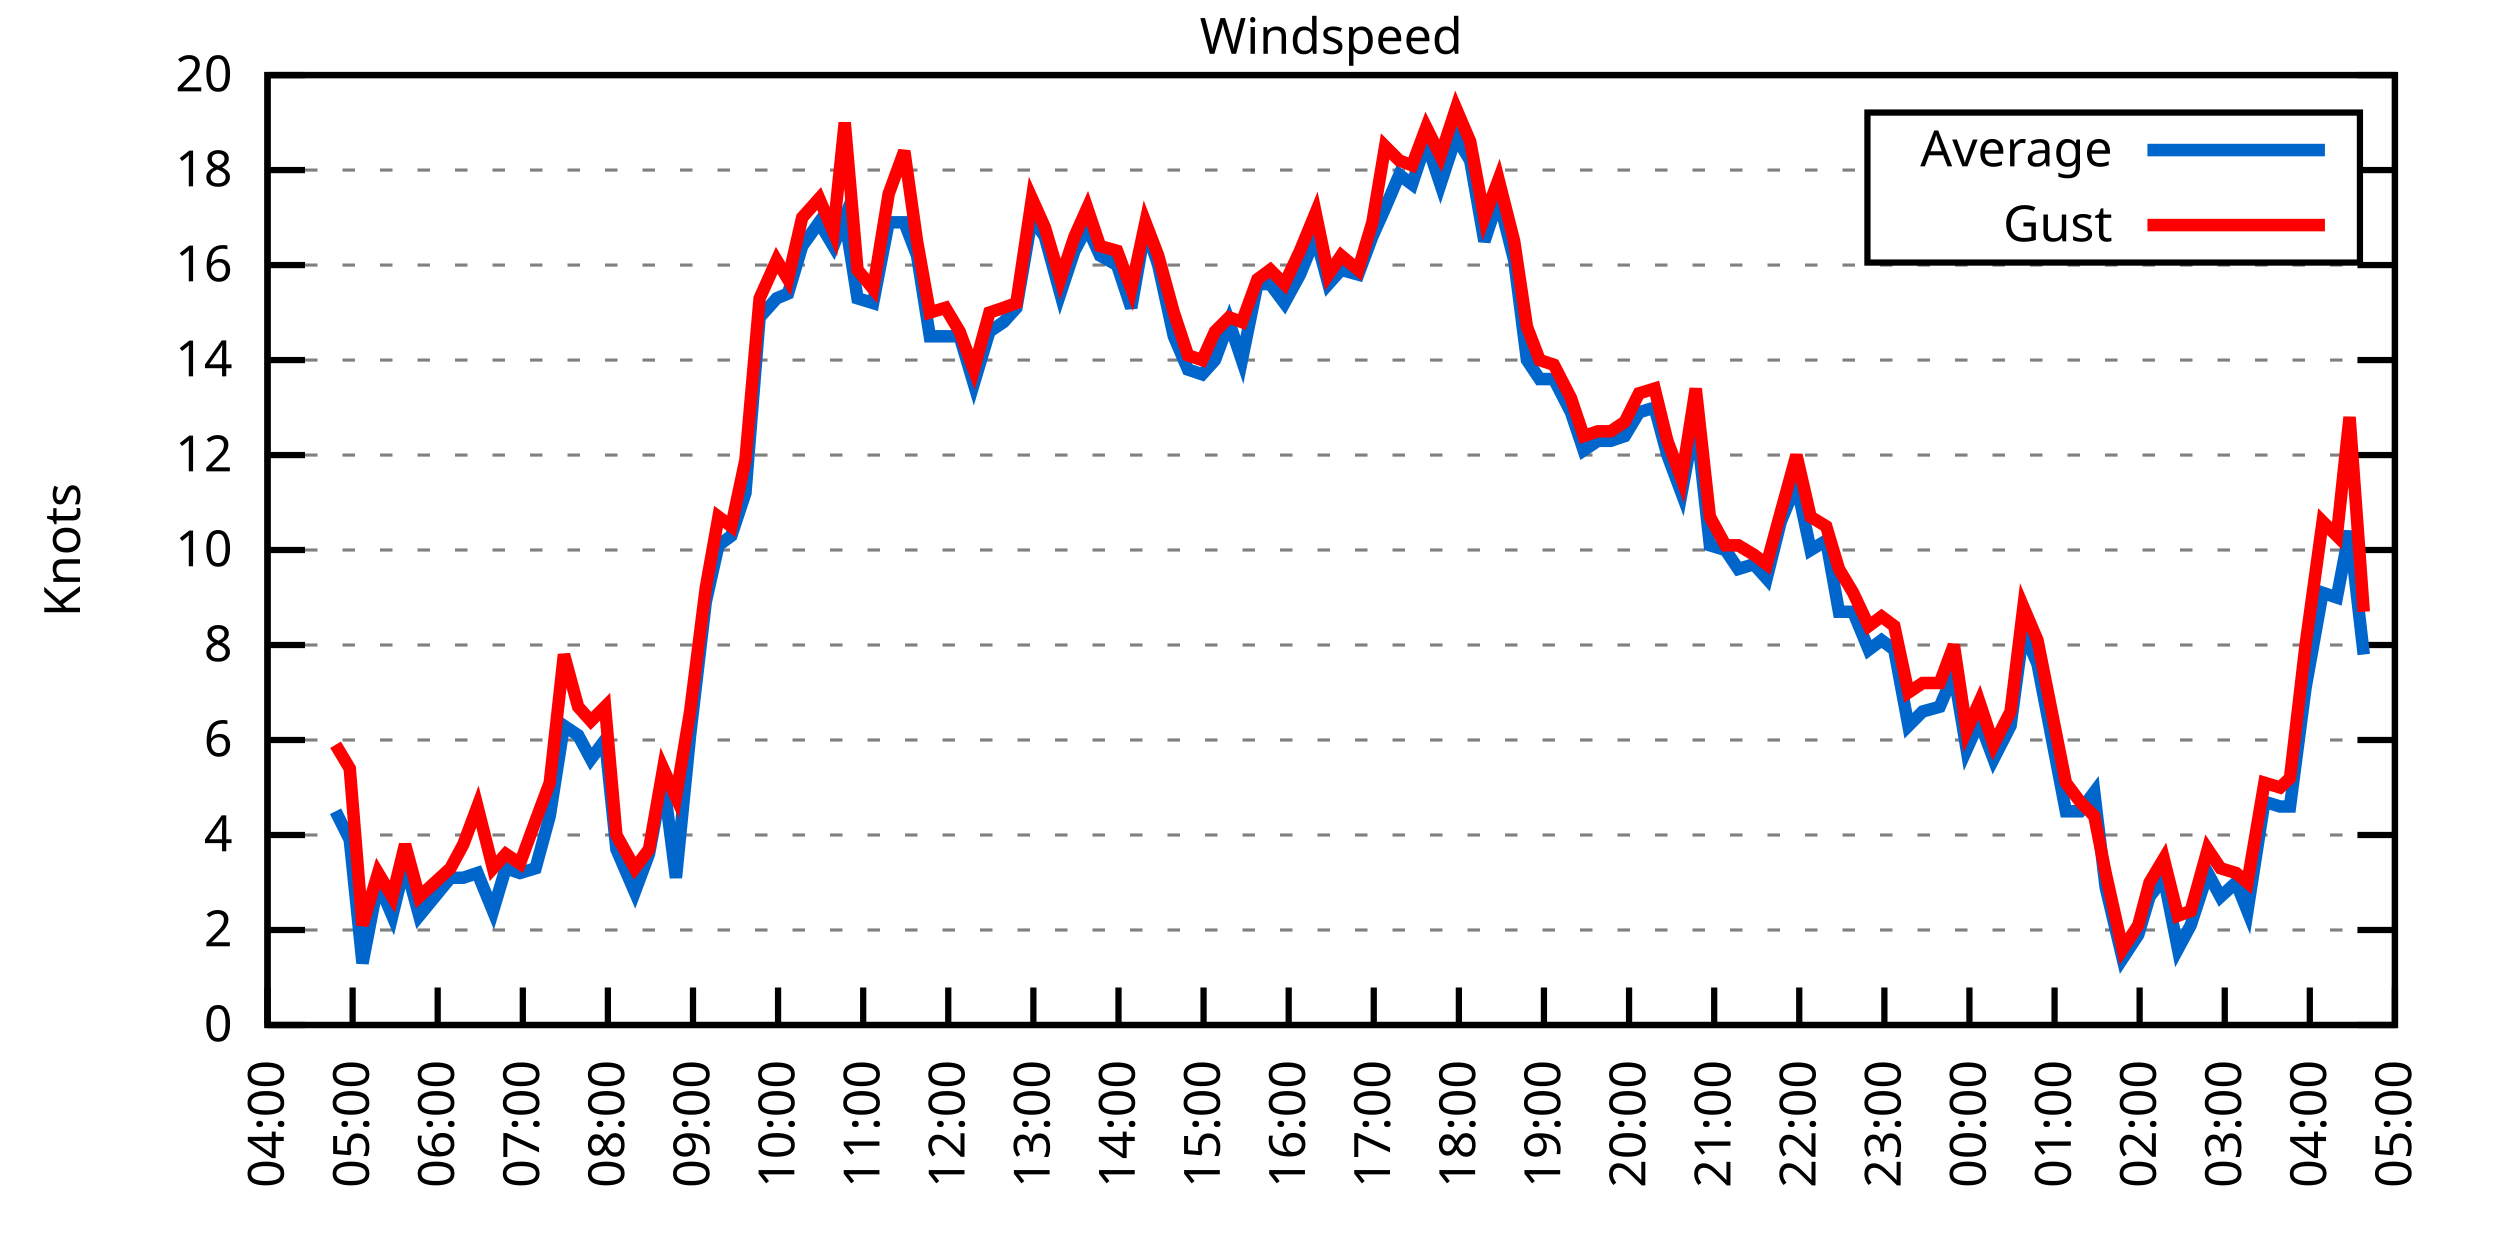
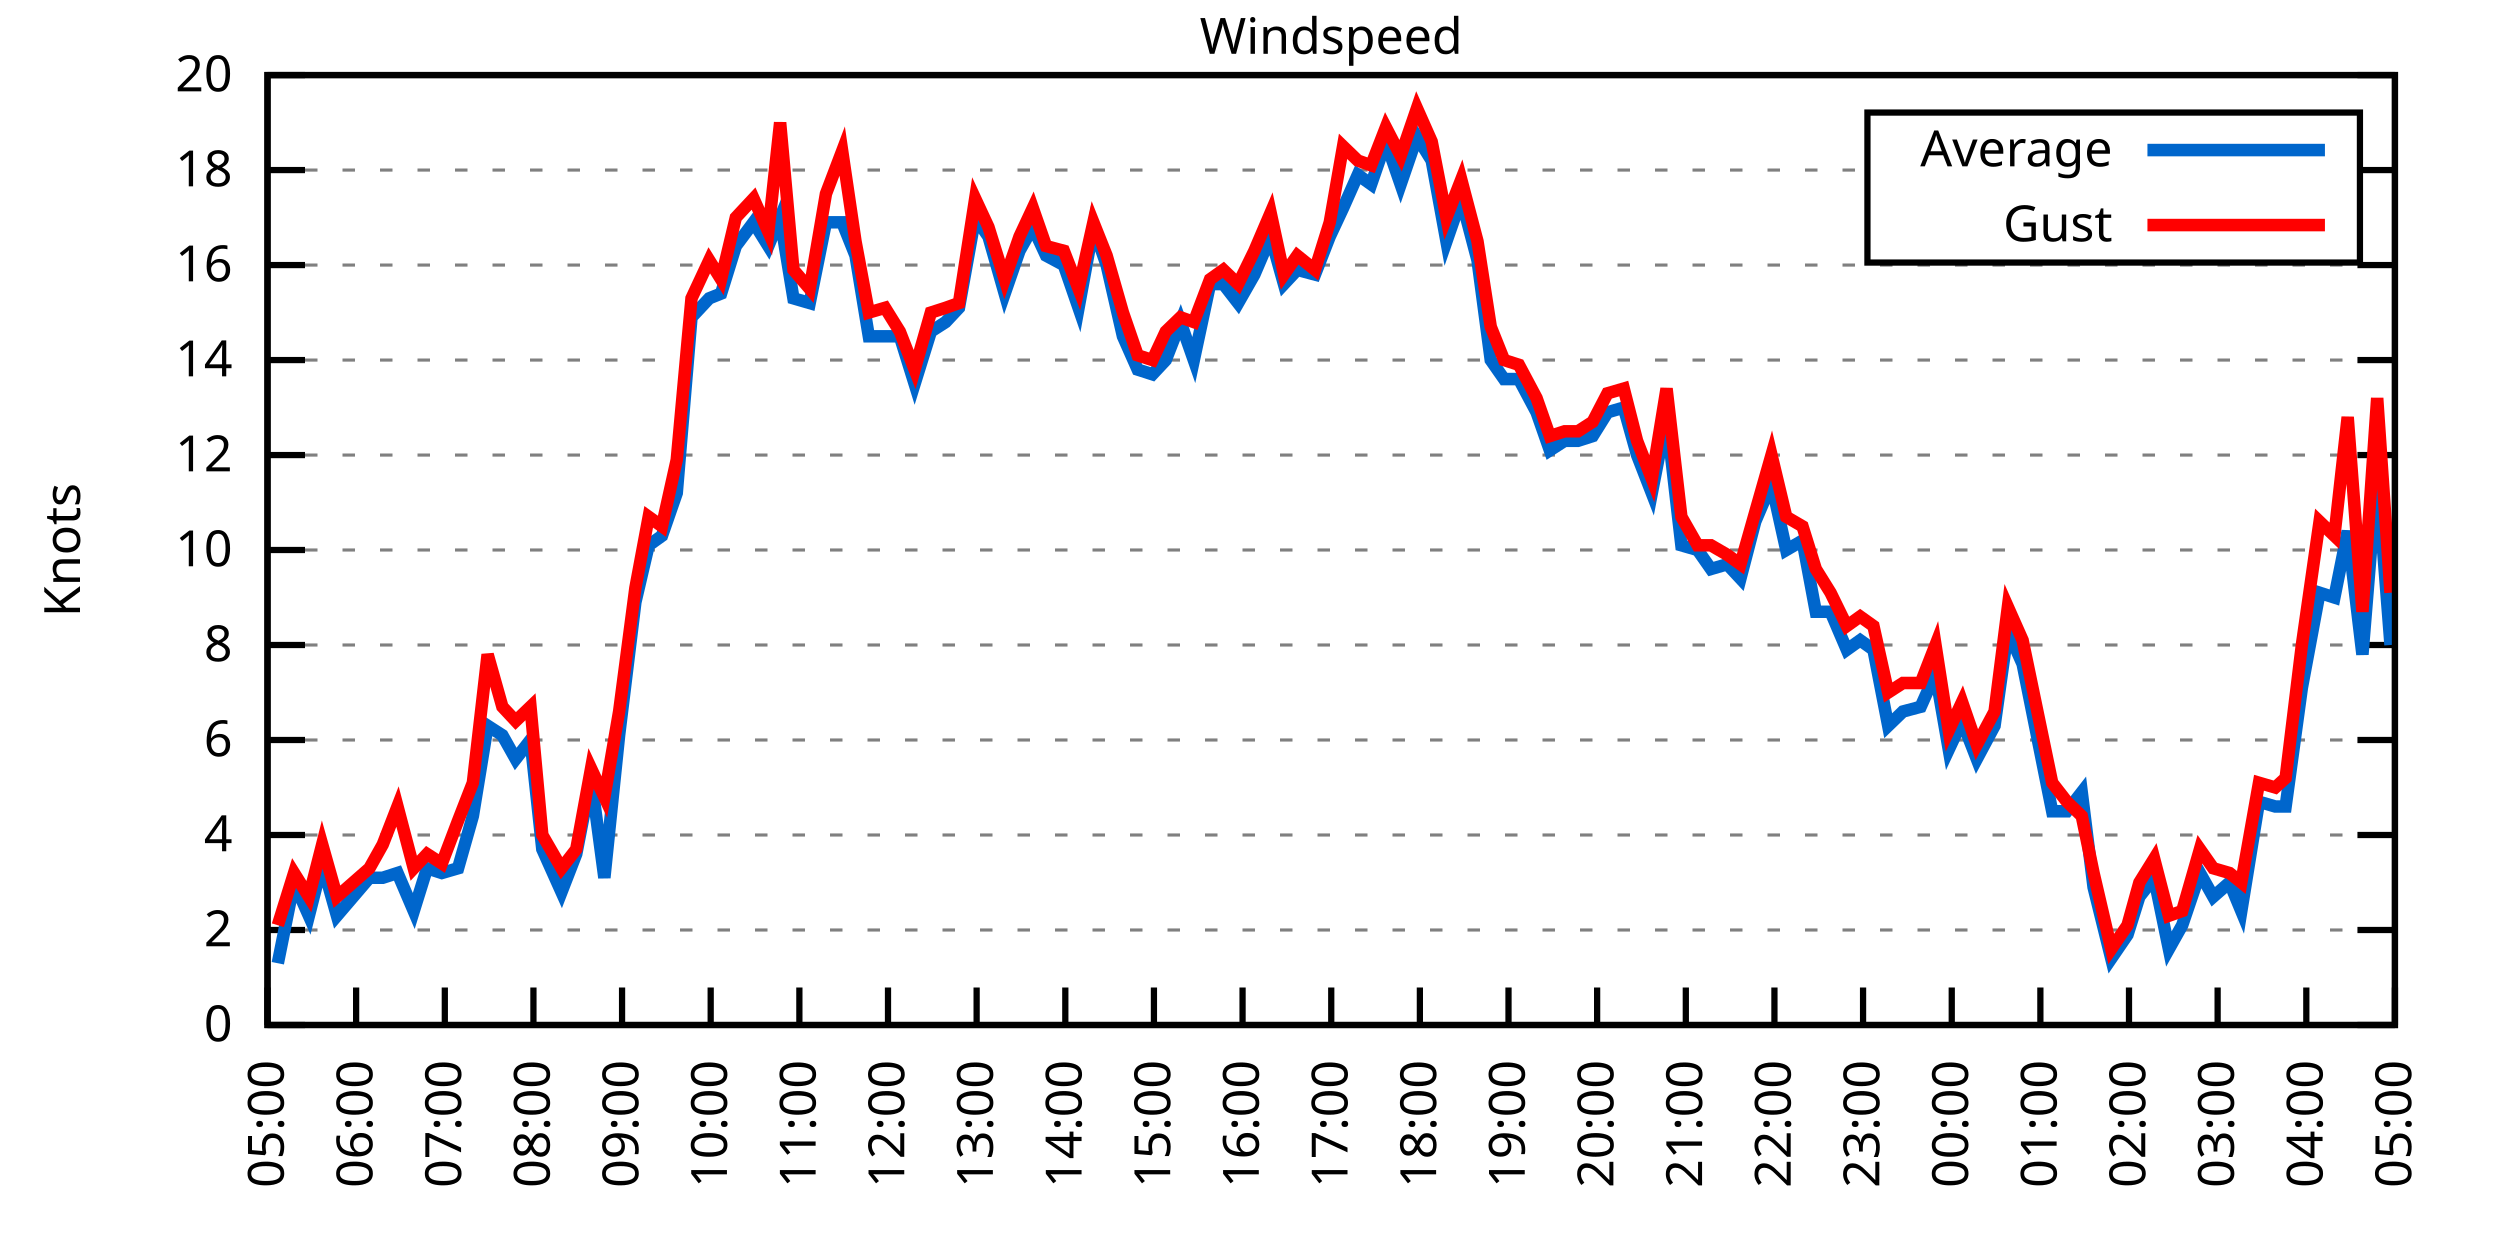
<svg xmlns="http://www.w3.org/2000/svg" xmlns:xlink="http://www.w3.org/1999/xlink" width="400" height="200" viewBox="0 0 400 200">
  <g id="gnuplot_canvas">
    <rect x="0" y="0" width="400" height="200" fill="none" />
    <defs>
      <circle id="gpDot" r="0.5" stroke-width="0.5" stroke="currentColor" />
      <path id="gpPt0" stroke-width="0.333" stroke="currentColor" d="M-1,0 h2 M0,-1 v2" />
      <path id="gpPt1" stroke-width="0.333" stroke="currentColor" d="M-1,-1 L1,1 M1,-1 L-1,1" />
      <path id="gpPt2" stroke-width="0.333" stroke="currentColor" d="M-1,0 L1,0 M0,-1 L0,1 M-1,-1 L1,1 M-1,1 L1,-1" />
      <rect id="gpPt3" stroke-width="0.333" stroke="currentColor" x="-1" y="-1" width="2" height="2" />
      <rect id="gpPt4" stroke-width="0.333" stroke="currentColor" fill="currentColor" x="-1" y="-1" width="2" height="2" />
      <circle id="gpPt5" stroke-width="0.333" stroke="currentColor" cx="0" cy="0" r="1" />
      <use xlink:href="#gpPt5" id="gpPt6" fill="currentColor" stroke="none" />
      <path id="gpPt7" stroke-width="0.333" stroke="currentColor" d="M0,-1.33 L-1.33,0.67 L1.33,0.67 z" />
      <use xlink:href="#gpPt7" id="gpPt8" fill="currentColor" stroke="none" />
      <use xlink:href="#gpPt7" id="gpPt9" stroke="currentColor" transform="rotate(180)" />
      <use xlink:href="#gpPt9" id="gpPt10" fill="currentColor" stroke="none" />
      <use xlink:href="#gpPt3" id="gpPt11" stroke="currentColor" transform="rotate(45)" />
      <use xlink:href="#gpPt11" id="gpPt12" fill="currentColor" stroke="none" />
      <path id="gpPt13" stroke-width="0.333" stroke="currentColor" d="M0,1.330 L1.265,0.411 L0.782,-1.067 L-0.782,-1.076 L-1.265,0.411 z" />
      <use xlink:href="#gpPt13" id="gpPt14" fill="currentColor" stroke="none" />
      <filter id="textbox" filterUnits="objectBoundingBox" x="0" y="0" height="1" width="1">
        <feFlood flood-color="white" flood-opacity="1" result="bgnd" />
        <feComposite in="SourceGraphic" in2="bgnd" operator="atop" />
      </filter>
      <filter id="greybox" filterUnits="objectBoundingBox" x="0" y="0" height="1" width="1">
        <feFlood flood-color="lightgrey" flood-opacity="1" result="grey" />
        <feComposite in="SourceGraphic" in2="grey" operator="atop" />
      </filter>
    </defs>
    <g fill="none" color="white" stroke="currentColor" stroke-width="1.00" stroke-linecap="butt" stroke-linejoin="miter">
</g>
    <g fill="none" color="black" stroke="currentColor" stroke-width="1.00" stroke-linecap="butt" stroke-linejoin="miter">
      <g stroke="none" shape-rendering="crispEdges">
        <polygon fill="rgb(255, 255, 255)" points="42.80,164.00 383.18,164.00 383.18,12.02 42.80,12.02 " />
      </g>
    </g>
    <g fill="none" color="black" stroke="currentColor" stroke-width="1.00" stroke-linecap="butt" stroke-linejoin="miter">
</g>
    <g fill="none" color="black" stroke="black" stroke-width="0.50" stroke-linecap="butt" stroke-linejoin="miter">
</g>
    <g fill="none" color="gray" stroke="currentColor" stroke-width="0.50" stroke-linecap="butt" stroke-linejoin="miter">
      <path stroke="gray" stroke-dasharray="2,4" class="gridline" d="M42.80,164.00 L383.19,164.00  " />
    </g>
    <g fill="none" color="gray" stroke="gray" stroke-width="1.00" stroke-linecap="butt" stroke-linejoin="miter">
</g>
    <g fill="none" color="black" stroke="currentColor" stroke-width="1.00" stroke-linecap="butt" stroke-linejoin="miter">
      <path stroke="black" d="M42.80,164.00 L48.80,164.00 M383.19,164.00 L377.19,164.00  " />
      <g transform="translate(37.20,166.60)" stroke="none" fill="black" font-family="Sans" font-size="8.00" text-anchor="end">
        <text>
          <tspan font-family="Sans"> 0</tspan>
        </text>
      </g>
    </g>
    <g fill="none" color="black" stroke="currentColor" stroke-width="1.00" stroke-linecap="butt" stroke-linejoin="miter">
</g>
    <g fill="none" color="black" stroke="black" stroke-width="0.50" stroke-linecap="butt" stroke-linejoin="miter">
</g>
    <g fill="none" color="gray" stroke="currentColor" stroke-width="0.50" stroke-linecap="butt" stroke-linejoin="miter">
      <path stroke="gray" stroke-dasharray="2,4" class="gridline" d="M42.80,148.80 L383.19,148.80  " />
    </g>
    <g fill="none" color="gray" stroke="gray" stroke-width="1.00" stroke-linecap="butt" stroke-linejoin="miter">
</g>
    <g fill="none" color="black" stroke="currentColor" stroke-width="1.00" stroke-linecap="butt" stroke-linejoin="miter">
      <path stroke="black" d="M42.80,148.80 L48.80,148.80 M383.19,148.80 L377.19,148.80  " />
      <g transform="translate(37.20,151.40)" stroke="none" fill="black" font-family="Sans" font-size="8.00" text-anchor="end">
        <text>
          <tspan font-family="Sans"> 2</tspan>
        </text>
      </g>
    </g>
    <g fill="none" color="black" stroke="currentColor" stroke-width="1.00" stroke-linecap="butt" stroke-linejoin="miter">
</g>
    <g fill="none" color="black" stroke="black" stroke-width="0.50" stroke-linecap="butt" stroke-linejoin="miter">
</g>
    <g fill="none" color="gray" stroke="currentColor" stroke-width="0.50" stroke-linecap="butt" stroke-linejoin="miter">
      <path stroke="gray" stroke-dasharray="2,4" class="gridline" d="M42.80,133.60 L383.19,133.60  " />
    </g>
    <g fill="none" color="gray" stroke="gray" stroke-width="1.00" stroke-linecap="butt" stroke-linejoin="miter">
</g>
    <g fill="none" color="black" stroke="currentColor" stroke-width="1.00" stroke-linecap="butt" stroke-linejoin="miter">
      <path stroke="black" d="M42.80,133.60 L48.80,133.60 M383.19,133.60 L377.19,133.60  " />
      <g transform="translate(37.20,136.20)" stroke="none" fill="black" font-family="Sans" font-size="8.00" text-anchor="end">
        <text>
          <tspan font-family="Sans"> 4</tspan>
        </text>
      </g>
    </g>
    <g fill="none" color="black" stroke="currentColor" stroke-width="1.00" stroke-linecap="butt" stroke-linejoin="miter">
</g>
    <g fill="none" color="black" stroke="black" stroke-width="0.50" stroke-linecap="butt" stroke-linejoin="miter">
</g>
    <g fill="none" color="gray" stroke="currentColor" stroke-width="0.50" stroke-linecap="butt" stroke-linejoin="miter">
      <path stroke="gray" stroke-dasharray="2,4" class="gridline" d="M42.80,118.40 L383.19,118.40  " />
    </g>
    <g fill="none" color="gray" stroke="gray" stroke-width="1.00" stroke-linecap="butt" stroke-linejoin="miter">
</g>
    <g fill="none" color="black" stroke="currentColor" stroke-width="1.00" stroke-linecap="butt" stroke-linejoin="miter">
      <path stroke="black" d="M42.80,118.40 L48.80,118.40 M383.19,118.40 L377.19,118.40  " />
      <g transform="translate(37.20,121.00)" stroke="none" fill="black" font-family="Sans" font-size="8.00" text-anchor="end">
        <text>
          <tspan font-family="Sans"> 6</tspan>
        </text>
      </g>
    </g>
    <g fill="none" color="black" stroke="currentColor" stroke-width="1.00" stroke-linecap="butt" stroke-linejoin="miter">
</g>
    <g fill="none" color="black" stroke="black" stroke-width="0.50" stroke-linecap="butt" stroke-linejoin="miter">
</g>
    <g fill="none" color="gray" stroke="currentColor" stroke-width="0.50" stroke-linecap="butt" stroke-linejoin="miter">
      <path stroke="gray" stroke-dasharray="2,4" class="gridline" d="M42.80,103.20 L383.19,103.20  " />
    </g>
    <g fill="none" color="gray" stroke="gray" stroke-width="1.00" stroke-linecap="butt" stroke-linejoin="miter">
</g>
    <g fill="none" color="black" stroke="currentColor" stroke-width="1.00" stroke-linecap="butt" stroke-linejoin="miter">
      <path stroke="black" d="M42.80,103.20 L48.80,103.20 M383.19,103.20 L377.19,103.20  " />
      <g transform="translate(37.20,105.80)" stroke="none" fill="black" font-family="Sans" font-size="8.00" text-anchor="end">
        <text>
          <tspan font-family="Sans"> 8</tspan>
        </text>
      </g>
    </g>
    <g fill="none" color="black" stroke="currentColor" stroke-width="1.00" stroke-linecap="butt" stroke-linejoin="miter">
</g>
    <g fill="none" color="black" stroke="black" stroke-width="0.50" stroke-linecap="butt" stroke-linejoin="miter">
</g>
    <g fill="none" color="gray" stroke="currentColor" stroke-width="0.50" stroke-linecap="butt" stroke-linejoin="miter">
      <path stroke="gray" stroke-dasharray="2,4" class="gridline" d="M42.80,88.00 L383.19,88.00  " />
    </g>
    <g fill="none" color="gray" stroke="gray" stroke-width="1.00" stroke-linecap="butt" stroke-linejoin="miter">
</g>
    <g fill="none" color="black" stroke="currentColor" stroke-width="1.00" stroke-linecap="butt" stroke-linejoin="miter">
      <path stroke="black" d="M42.80,88.00 L48.80,88.00 M383.19,88.00 L377.19,88.00  " />
      <g transform="translate(37.20,90.60)" stroke="none" fill="black" font-family="Sans" font-size="8.00" text-anchor="end">
        <text>
          <tspan font-family="Sans"> 10</tspan>
        </text>
      </g>
    </g>
    <g fill="none" color="black" stroke="currentColor" stroke-width="1.00" stroke-linecap="butt" stroke-linejoin="miter">
</g>
    <g fill="none" color="black" stroke="black" stroke-width="0.50" stroke-linecap="butt" stroke-linejoin="miter">
</g>
    <g fill="none" color="gray" stroke="currentColor" stroke-width="0.50" stroke-linecap="butt" stroke-linejoin="miter">
      <path stroke="gray" stroke-dasharray="2,4" class="gridline" d="M42.80,72.81 L383.19,72.81  " />
    </g>
    <g fill="none" color="gray" stroke="gray" stroke-width="1.00" stroke-linecap="butt" stroke-linejoin="miter">
</g>
    <g fill="none" color="black" stroke="currentColor" stroke-width="1.00" stroke-linecap="butt" stroke-linejoin="miter">
      <path stroke="black" d="M42.80,72.81 L48.80,72.81 M383.19,72.81 L377.19,72.81  " />
      <g transform="translate(37.20,75.41)" stroke="none" fill="black" font-family="Sans" font-size="8.00" text-anchor="end">
        <text>
          <tspan font-family="Sans"> 12</tspan>
        </text>
      </g>
    </g>
    <g fill="none" color="black" stroke="currentColor" stroke-width="1.00" stroke-linecap="butt" stroke-linejoin="miter">
</g>
    <g fill="none" color="black" stroke="black" stroke-width="0.50" stroke-linecap="butt" stroke-linejoin="miter">
</g>
    <g fill="none" color="gray" stroke="currentColor" stroke-width="0.50" stroke-linecap="butt" stroke-linejoin="miter">
      <path stroke="gray" stroke-dasharray="2,4" class="gridline" d="M42.80,57.61 L383.19,57.61  " />
    </g>
    <g fill="none" color="gray" stroke="gray" stroke-width="1.00" stroke-linecap="butt" stroke-linejoin="miter">
</g>
    <g fill="none" color="black" stroke="currentColor" stroke-width="1.00" stroke-linecap="butt" stroke-linejoin="miter">
      <path stroke="black" d="M42.80,57.61 L48.80,57.61 M383.19,57.61 L377.19,57.61  " />
      <g transform="translate(37.20,60.21)" stroke="none" fill="black" font-family="Sans" font-size="8.00" text-anchor="end">
        <text>
          <tspan font-family="Sans"> 14</tspan>
        </text>
      </g>
    </g>
    <g fill="none" color="black" stroke="currentColor" stroke-width="1.00" stroke-linecap="butt" stroke-linejoin="miter">
</g>
    <g fill="none" color="black" stroke="black" stroke-width="0.50" stroke-linecap="butt" stroke-linejoin="miter">
</g>
    <g fill="none" color="gray" stroke="currentColor" stroke-width="0.50" stroke-linecap="butt" stroke-linejoin="miter">
      <path stroke="gray" stroke-dasharray="2,4" class="gridline" d="M42.80,42.41 L383.19,42.41  " />
    </g>
    <g fill="none" color="gray" stroke="gray" stroke-width="1.00" stroke-linecap="butt" stroke-linejoin="miter">
</g>
    <g fill="none" color="black" stroke="currentColor" stroke-width="1.00" stroke-linecap="butt" stroke-linejoin="miter">
      <path stroke="black" d="M42.80,42.41 L48.80,42.41 M383.19,42.41 L377.19,42.41  " />
      <g transform="translate(37.20,45.01)" stroke="none" fill="black" font-family="Sans" font-size="8.00" text-anchor="end">
        <text>
          <tspan font-family="Sans"> 16</tspan>
        </text>
      </g>
    </g>
    <g fill="none" color="black" stroke="currentColor" stroke-width="1.00" stroke-linecap="butt" stroke-linejoin="miter">
</g>
    <g fill="none" color="black" stroke="black" stroke-width="0.50" stroke-linecap="butt" stroke-linejoin="miter">
</g>
    <g fill="none" color="gray" stroke="currentColor" stroke-width="0.50" stroke-linecap="butt" stroke-linejoin="miter">
      <path stroke="gray" stroke-dasharray="2,4" class="gridline" d="M42.80,27.21 L298.79,27.21 M377.59,27.21 L383.19,27.21  " />
    </g>
    <g fill="none" color="gray" stroke="gray" stroke-width="1.00" stroke-linecap="butt" stroke-linejoin="miter">
</g>
    <g fill="none" color="black" stroke="currentColor" stroke-width="1.00" stroke-linecap="butt" stroke-linejoin="miter">
      <path stroke="black" d="M42.80,27.21 L48.80,27.21 M383.19,27.21 L377.19,27.21  " />
      <g transform="translate(37.20,29.81)" stroke="none" fill="black" font-family="Sans" font-size="8.00" text-anchor="end">
        <text>
          <tspan font-family="Sans"> 18</tspan>
        </text>
      </g>
    </g>
    <g fill="none" color="black" stroke="currentColor" stroke-width="1.00" stroke-linecap="butt" stroke-linejoin="miter">
</g>
    <g fill="none" color="black" stroke="black" stroke-width="0.50" stroke-linecap="butt" stroke-linejoin="miter">
</g>
    <g fill="none" color="gray" stroke="currentColor" stroke-width="0.50" stroke-linecap="butt" stroke-linejoin="miter">
      <path stroke="gray" stroke-dasharray="2,4" class="gridline" d="M42.80,12.01 L383.19,12.01  " />
    </g>
    <g fill="none" color="gray" stroke="gray" stroke-width="1.00" stroke-linecap="butt" stroke-linejoin="miter">
</g>
    <g fill="none" color="black" stroke="currentColor" stroke-width="1.00" stroke-linecap="butt" stroke-linejoin="miter">
      <path stroke="black" d="M42.80,12.01 L48.80,12.01 M383.19,12.01 L377.19,12.01  " />
      <g transform="translate(37.20,14.61)" stroke="none" fill="black" font-family="Sans" font-size="8.00" text-anchor="end">
        <text>
          <tspan font-family="Sans"> 20</tspan>
        </text>
      </g>
    </g>
    <g fill="none" color="black" stroke="currentColor" stroke-width="1.00" stroke-linecap="butt" stroke-linejoin="miter">
      <path stroke="black" d="M42.80,164.00 L42.80,158.00  " />
      <g transform="translate(45.40,169.60) rotate(270.00)" stroke="none" fill="black" font-family="Sans" font-size="8.00" text-anchor="end">
        <text>
-           <tspan font-family="Sans">04:00</tspan>
-         </text>
-       </g>
-     </g>
-     <g fill="none" color="black" stroke="currentColor" stroke-width="1.00" stroke-linecap="butt" stroke-linejoin="miter">
-       <path stroke="black" d="M56.42,164.00 L56.42,158.00  " />
-       <g transform="translate(59.02,169.60) rotate(270.00)" stroke="none" fill="black" font-family="Sans" font-size="8.00" text-anchor="end">
-         <text>
          <tspan font-family="Sans">05:00</tspan>
        </text>
      </g>
    </g>
    <g fill="none" color="black" stroke="currentColor" stroke-width="1.00" stroke-linecap="butt" stroke-linejoin="miter">
-       <path stroke="black" d="M70.03,164.00 L70.03,158.00  " />
-       <g transform="translate(72.63,169.60) rotate(270.00)" stroke="none" fill="black" font-family="Sans" font-size="8.00" text-anchor="end">
+       <path stroke="black" d="M56.98,164.00 L56.98,158.00  " />
+       <g transform="translate(59.58,169.60) rotate(270.00)" stroke="none" fill="black" font-family="Sans" font-size="8.00" text-anchor="end">
        <text>
          <tspan font-family="Sans">06:00</tspan>
        </text>
      </g>
    </g>
    <g fill="none" color="black" stroke="currentColor" stroke-width="1.00" stroke-linecap="butt" stroke-linejoin="miter">
-       <path stroke="black" d="M83.65,164.00 L83.65,158.00  " />
-       <g transform="translate(86.25,169.60) rotate(270.00)" stroke="none" fill="black" font-family="Sans" font-size="8.00" text-anchor="end">
+       <path stroke="black" d="M71.17,164.00 L71.17,158.00  " />
+       <g transform="translate(73.77,169.60) rotate(270.00)" stroke="none" fill="black" font-family="Sans" font-size="8.00" text-anchor="end">
        <text>
          <tspan font-family="Sans">07:00</tspan>
        </text>
      </g>
    </g>
    <g fill="none" color="black" stroke="currentColor" stroke-width="1.00" stroke-linecap="butt" stroke-linejoin="miter">
-       <path stroke="black" d="M97.26,164.00 L97.26,158.00  " />
-       <g transform="translate(99.86,169.60) rotate(270.00)" stroke="none" fill="black" font-family="Sans" font-size="8.00" text-anchor="end">
+       <path stroke="black" d="M85.35,164.00 L85.35,158.00  " />
+       <g transform="translate(87.95,169.60) rotate(270.00)" stroke="none" fill="black" font-family="Sans" font-size="8.00" text-anchor="end">
        <text>
          <tspan font-family="Sans">08:00</tspan>
        </text>
      </g>
    </g>
    <g fill="none" color="black" stroke="currentColor" stroke-width="1.00" stroke-linecap="butt" stroke-linejoin="miter">
-       <path stroke="black" d="M110.88,164.00 L110.88,158.00  " />
-       <g transform="translate(113.48,169.60) rotate(270.00)" stroke="none" fill="black" font-family="Sans" font-size="8.00" text-anchor="end">
+       <path stroke="black" d="M99.53,164.00 L99.53,158.00  " />
+       <g transform="translate(102.13,169.60) rotate(270.00)" stroke="none" fill="black" font-family="Sans" font-size="8.00" text-anchor="end">
        <text>
          <tspan font-family="Sans">09:00</tspan>
        </text>
      </g>
    </g>
    <g fill="none" color="black" stroke="currentColor" stroke-width="1.00" stroke-linecap="butt" stroke-linejoin="miter">
-       <path stroke="black" d="M124.49,164.00 L124.49,158.00  " />
-       <g transform="translate(127.09,169.60) rotate(270.00)" stroke="none" fill="black" font-family="Sans" font-size="8.00" text-anchor="end">
+       <path stroke="black" d="M113.71,164.00 L113.71,158.00  " />
+       <g transform="translate(116.31,169.60) rotate(270.00)" stroke="none" fill="black" font-family="Sans" font-size="8.00" text-anchor="end">
        <text>
          <tspan font-family="Sans">10:00</tspan>
        </text>
      </g>
    </g>
    <g fill="none" color="black" stroke="currentColor" stroke-width="1.00" stroke-linecap="butt" stroke-linejoin="miter">
-       <path stroke="black" d="M138.11,164.00 L138.11,158.00  " />
-       <g transform="translate(140.71,169.60) rotate(270.00)" stroke="none" fill="black" font-family="Sans" font-size="8.00" text-anchor="end">
+       <path stroke="black" d="M127.90,164.00 L127.90,158.00  " />
+       <g transform="translate(130.50,169.60) rotate(270.00)" stroke="none" fill="black" font-family="Sans" font-size="8.00" text-anchor="end">
        <text>
          <tspan font-family="Sans">11:00</tspan>
        </text>
      </g>
    </g>
    <g fill="none" color="black" stroke="currentColor" stroke-width="1.00" stroke-linecap="butt" stroke-linejoin="miter">
-       <path stroke="black" d="M151.72,164.00 L151.72,158.00  " />
-       <g transform="translate(154.32,169.60) rotate(270.00)" stroke="none" fill="black" font-family="Sans" font-size="8.00" text-anchor="end">
+       <path stroke="black" d="M142.08,164.00 L142.08,158.00  " />
+       <g transform="translate(144.68,169.60) rotate(270.00)" stroke="none" fill="black" font-family="Sans" font-size="8.00" text-anchor="end">
        <text>
          <tspan font-family="Sans">12:00</tspan>
        </text>
      </g>
    </g>
    <g fill="none" color="black" stroke="currentColor" stroke-width="1.00" stroke-linecap="butt" stroke-linejoin="miter">
-       <path stroke="black" d="M165.34,164.00 L165.34,158.00  " />
-       <g transform="translate(167.94,169.60) rotate(270.00)" stroke="none" fill="black" font-family="Sans" font-size="8.00" text-anchor="end">
+       <path stroke="black" d="M156.26,164.00 L156.26,158.00  " />
+       <g transform="translate(158.86,169.60) rotate(270.00)" stroke="none" fill="black" font-family="Sans" font-size="8.00" text-anchor="end">
        <text>
          <tspan font-family="Sans">13:00</tspan>
        </text>
      </g>
    </g>
    <g fill="none" color="black" stroke="currentColor" stroke-width="1.00" stroke-linecap="butt" stroke-linejoin="miter">
-       <path stroke="black" d="M178.96,164.00 L178.96,158.00  " />
-       <g transform="translate(181.56,169.60) rotate(270.00)" stroke="none" fill="black" font-family="Sans" font-size="8.00" text-anchor="end">
+       <path stroke="black" d="M170.45,164.00 L170.45,158.00  " />
+       <g transform="translate(173.05,169.60) rotate(270.00)" stroke="none" fill="black" font-family="Sans" font-size="8.00" text-anchor="end">
        <text>
          <tspan font-family="Sans">14:00</tspan>
        </text>
      </g>
    </g>
    <g fill="none" color="black" stroke="currentColor" stroke-width="1.00" stroke-linecap="butt" stroke-linejoin="miter">
-       <path stroke="black" d="M192.57,164.00 L192.57,158.00  " />
-       <g transform="translate(195.17,169.60) rotate(270.00)" stroke="none" fill="black" font-family="Sans" font-size="8.00" text-anchor="end">
+       <path stroke="black" d="M184.63,164.00 L184.63,158.00  " />
+       <g transform="translate(187.23,169.60) rotate(270.00)" stroke="none" fill="black" font-family="Sans" font-size="8.00" text-anchor="end">
        <text>
          <tspan font-family="Sans">15:00</tspan>
        </text>
      </g>
    </g>
    <g fill="none" color="black" stroke="currentColor" stroke-width="1.00" stroke-linecap="butt" stroke-linejoin="miter">
-       <path stroke="black" d="M206.19,164.00 L206.19,158.00  " />
-       <g transform="translate(208.79,169.60) rotate(270.00)" stroke="none" fill="black" font-family="Sans" font-size="8.00" text-anchor="end">
+       <path stroke="black" d="M198.81,164.00 L198.81,158.00  " />
+       <g transform="translate(201.41,169.60) rotate(270.00)" stroke="none" fill="black" font-family="Sans" font-size="8.00" text-anchor="end">
        <text>
          <tspan font-family="Sans">16:00</tspan>
        </text>
      </g>
    </g>
    <g fill="none" color="black" stroke="currentColor" stroke-width="1.00" stroke-linecap="butt" stroke-linejoin="miter">
-       <path stroke="black" d="M219.80,164.00 L219.80,158.00  " />
-       <g transform="translate(222.40,169.60) rotate(270.00)" stroke="none" fill="black" font-family="Sans" font-size="8.00" text-anchor="end">
+       <path stroke="black" d="M213.00,164.00 L213.00,158.00  " />
+       <g transform="translate(215.60,169.60) rotate(270.00)" stroke="none" fill="black" font-family="Sans" font-size="8.00" text-anchor="end">
        <text>
          <tspan font-family="Sans">17:00</tspan>
        </text>
      </g>
    </g>
    <g fill="none" color="black" stroke="currentColor" stroke-width="1.00" stroke-linecap="butt" stroke-linejoin="miter">
-       <path stroke="black" d="M233.42,164.00 L233.42,158.00  " />
-       <g transform="translate(236.02,169.60) rotate(270.00)" stroke="none" fill="black" font-family="Sans" font-size="8.00" text-anchor="end">
+       <path stroke="black" d="M227.18,164.00 L227.18,158.00  " />
+       <g transform="translate(229.78,169.60) rotate(270.00)" stroke="none" fill="black" font-family="Sans" font-size="8.00" text-anchor="end">
        <text>
          <tspan font-family="Sans">18:00</tspan>
        </text>
      </g>
    </g>
    <g fill="none" color="black" stroke="currentColor" stroke-width="1.00" stroke-linecap="butt" stroke-linejoin="miter">
-       <path stroke="black" d="M247.03,164.00 L247.03,158.00  " />
-       <g transform="translate(249.63,169.60) rotate(270.00)" stroke="none" fill="black" font-family="Sans" font-size="8.00" text-anchor="end">
+       <path stroke="black" d="M241.36,164.00 L241.36,158.00  " />
+       <g transform="translate(243.96,169.60) rotate(270.00)" stroke="none" fill="black" font-family="Sans" font-size="8.00" text-anchor="end">
        <text>
          <tspan font-family="Sans">19:00</tspan>
        </text>
      </g>
    </g>
    <g fill="none" color="black" stroke="currentColor" stroke-width="1.00" stroke-linecap="butt" stroke-linejoin="miter">
-       <path stroke="black" d="M260.65,164.00 L260.65,158.00  " />
-       <g transform="translate(263.25,169.60) rotate(270.00)" stroke="none" fill="black" font-family="Sans" font-size="8.00" text-anchor="end">
+       <path stroke="black" d="M255.54,164.00 L255.54,158.00  " />
+       <g transform="translate(258.14,169.60) rotate(270.00)" stroke="none" fill="black" font-family="Sans" font-size="8.00" text-anchor="end">
        <text>
          <tspan font-family="Sans">20:00</tspan>
        </text>
      </g>
    </g>
    <g fill="none" color="black" stroke="currentColor" stroke-width="1.00" stroke-linecap="butt" stroke-linejoin="miter">
-       <path stroke="black" d="M274.27,164.00 L274.27,158.00  " />
-       <g transform="translate(276.87,169.60) rotate(270.00)" stroke="none" fill="black" font-family="Sans" font-size="8.00" text-anchor="end">
+       <path stroke="black" d="M269.73,164.00 L269.73,158.00  " />
+       <g transform="translate(272.33,169.60) rotate(270.00)" stroke="none" fill="black" font-family="Sans" font-size="8.00" text-anchor="end">
        <text>
          <tspan font-family="Sans">21:00</tspan>
        </text>
      </g>
    </g>
    <g fill="none" color="black" stroke="currentColor" stroke-width="1.00" stroke-linecap="butt" stroke-linejoin="miter">
-       <path stroke="black" d="M287.88,164.00 L287.88,158.00  " />
-       <g transform="translate(290.48,169.60) rotate(270.00)" stroke="none" fill="black" font-family="Sans" font-size="8.00" text-anchor="end">
+       <path stroke="black" d="M283.91,164.00 L283.91,158.00  " />
+       <g transform="translate(286.51,169.60) rotate(270.00)" stroke="none" fill="black" font-family="Sans" font-size="8.00" text-anchor="end">
        <text>
          <tspan font-family="Sans">22:00</tspan>
        </text>
      </g>
    </g>
    <g fill="none" color="black" stroke="currentColor" stroke-width="1.00" stroke-linecap="butt" stroke-linejoin="miter">
-       <path stroke="black" d="M301.50,164.00 L301.50,158.00  " />
-       <g transform="translate(304.10,169.60) rotate(270.00)" stroke="none" fill="black" font-family="Sans" font-size="8.00" text-anchor="end">
+       <path stroke="black" d="M298.09,164.00 L298.09,158.00  " />
+       <g transform="translate(300.69,169.60) rotate(270.00)" stroke="none" fill="black" font-family="Sans" font-size="8.00" text-anchor="end">
        <text>
          <tspan font-family="Sans">23:00</tspan>
        </text>
      </g>
    </g>
    <g fill="none" color="black" stroke="currentColor" stroke-width="1.00" stroke-linecap="butt" stroke-linejoin="miter">
-       <path stroke="black" d="M315.11,164.00 L315.11,158.00  " />
-       <g transform="translate(317.71,169.60) rotate(270.00)" stroke="none" fill="black" font-family="Sans" font-size="8.00" text-anchor="end">
+       <path stroke="black" d="M312.28,164.00 L312.28,158.00  " />
+       <g transform="translate(314.88,169.60) rotate(270.00)" stroke="none" fill="black" font-family="Sans" font-size="8.00" text-anchor="end">
        <text>
          <tspan font-family="Sans">00:00</tspan>
        </text>
      </g>
    </g>
    <g fill="none" color="black" stroke="currentColor" stroke-width="1.00" stroke-linecap="butt" stroke-linejoin="miter">
-       <path stroke="black" d="M328.73,164.00 L328.73,158.00  " />
-       <g transform="translate(331.33,169.60) rotate(270.00)" stroke="none" fill="black" font-family="Sans" font-size="8.00" text-anchor="end">
+       <path stroke="black" d="M326.46,164.00 L326.46,158.00  " />
+       <g transform="translate(329.06,169.60) rotate(270.00)" stroke="none" fill="black" font-family="Sans" font-size="8.00" text-anchor="end">
        <text>
          <tspan font-family="Sans">01:00</tspan>
        </text>
      </g>
    </g>
    <g fill="none" color="black" stroke="currentColor" stroke-width="1.00" stroke-linecap="butt" stroke-linejoin="miter">
-       <path stroke="black" d="M342.34,164.00 L342.34,158.00  " />
-       <g transform="translate(344.94,169.60) rotate(270.00)" stroke="none" fill="black" font-family="Sans" font-size="8.00" text-anchor="end">
+       <path stroke="black" d="M340.64,164.00 L340.64,158.00  " />
+       <g transform="translate(343.24,169.60) rotate(270.00)" stroke="none" fill="black" font-family="Sans" font-size="8.00" text-anchor="end">
        <text>
          <tspan font-family="Sans">02:00</tspan>
        </text>
      </g>
    </g>
    <g fill="none" color="black" stroke="currentColor" stroke-width="1.00" stroke-linecap="butt" stroke-linejoin="miter">
-       <path stroke="black" d="M355.96,164.00 L355.96,158.00  " />
-       <g transform="translate(358.56,169.60) rotate(270.00)" stroke="none" fill="black" font-family="Sans" font-size="8.00" text-anchor="end">
+       <path stroke="black" d="M354.82,164.00 L354.82,158.00  " />
+       <g transform="translate(357.42,169.60) rotate(270.00)" stroke="none" fill="black" font-family="Sans" font-size="8.00" text-anchor="end">
        <text>
          <tspan font-family="Sans">03:00</tspan>
        </text>
      </g>
    </g>
    <g fill="none" color="black" stroke="currentColor" stroke-width="1.00" stroke-linecap="butt" stroke-linejoin="miter">
-       <path stroke="black" d="M369.57,164.00 L369.57,158.00  " />
-       <g transform="translate(372.17,169.60) rotate(270.00)" stroke="none" fill="black" font-family="Sans" font-size="8.00" text-anchor="end">
+       <path stroke="black" d="M369.01,164.00 L369.01,158.00  " />
+       <g transform="translate(371.61,169.60) rotate(270.00)" stroke="none" fill="black" font-family="Sans" font-size="8.00" text-anchor="end">
        <text>
          <tspan font-family="Sans">04:00</tspan>
        </text>
      </g>
    </g>
    <g fill="none" color="black" stroke="currentColor" stroke-width="1.00" stroke-linecap="butt" stroke-linejoin="miter">
      <path stroke="black" d="M383.19,164.00 L383.19,158.00  " />
      <g transform="translate(385.79,169.60) rotate(270.00)" stroke="none" fill="black" font-family="Sans" font-size="8.00" text-anchor="end">
        <text>
          <tspan font-family="Sans">05:00</tspan>
        </text>
      </g>
    </g>
    <g fill="none" color="black" stroke="currentColor" stroke-width="1.00" stroke-linecap="butt" stroke-linejoin="miter">
</g>
    <g fill="none" color="black" stroke="currentColor" stroke-width="1.00" stroke-linecap="butt" stroke-linejoin="miter">
      <path stroke="black" d="M42.80,12.01 L42.80,164.00 L383.19,164.00 L383.19,12.01 L42.80,12.01 Z  " />
    </g>
    <g fill="none" color="black" stroke="currentColor" stroke-width="1.00" stroke-linecap="butt" stroke-linejoin="miter">
</g>
    <g fill="none" color="black" stroke="currentColor" stroke-width="1.00" stroke-linecap="butt" stroke-linejoin="miter">
      <path stroke="black" d="M298.79,42.01 L298.79,18.01 L377.59,18.01 L377.59,42.01 L298.79,42.01 Z  " />
    </g>
    <g id="Windspeed_plot_1">
      <g fill="none" color="white" stroke="black" stroke-width="2.00" stroke-linecap="butt" stroke-linejoin="miter">
</g>
      <g fill="none" color="black" stroke="currentColor" stroke-width="2.00" stroke-linecap="butt" stroke-linejoin="miter">
        <g transform="translate(337.99,26.61)" stroke="none" fill="black" font-family="Sans" font-size="8.00" text-anchor="end">
          <text>
            <tspan font-family="Sans">Average</tspan>
          </text>
        </g>
      </g>
      <g fill="none" color="black" stroke="currentColor" stroke-width="2.00" stroke-linecap="butt" stroke-linejoin="miter">
-         <path stroke="rgb(  0, 102, 204)" d="M343.59,24.01 L371.99,24.01 M53.69,129.80 L55.96,134.36 L58.00,154.12 L60.50,141.20 L62.77,146.52 L64.81,138.16   L67.08,146.52 L72.07,140.44 L74.12,140.44 L76.39,139.68 L78.88,145.76 L80.92,138.92 L83.19,139.68 L85.69,138.92   L87.96,130.56 L90.23,116.12 L92.50,117.64 L94.54,121.44 L96.81,118.40 L98.62,135.88 L101.57,142.72 L103.84,136.64   L106.11,124.48 L108.15,140.44 L110.42,117.64 L112.92,96.36 L114.96,87.25 L117.01,85.73 L119.27,78.89 L121.54,50.77   L124.27,47.73 L126.08,46.97 L128.35,39.37 L131.07,35.57 L133.34,39.37 L135.16,34.81 L137.20,47.73 L139.70,48.49   L142.19,35.57 L144.69,35.57 L146.73,40.89 L148.77,53.81 L151.27,53.81 L153.54,53.81 L155.81,61.41 L158.31,53.05   L160.57,51.53 L162.62,49.25 L165.11,34.81 L167.16,37.85 L169.65,46.97 L171.92,40.13 L173.96,36.33 L176.01,40.89   L178.73,42.41 L181.00,49.25 L183.27,36.33 L185.31,42.41 L187.81,53.81 L190.08,59.13 L192.34,59.89 L194.39,57.61   L196.66,51.53 L198.70,57.61 L201.19,45.45 L203.24,45.45 L205.51,48.49 L208.00,43.93 L210.50,37.85 L212.54,45.45   L214.58,43.17 L217.31,43.93 L219.58,37.85 L221.62,33.29 L223.89,27.97 L225.93,29.49 L228.20,22.65 L230.47,29.49   L232.96,21.89 L235.23,25.69 L237.50,38.61 L239.77,31.77 L242.27,41.65 L244.31,57.61 L246.35,60.65 L248.62,60.65   L251.35,65.97 L253.39,72.05 L255.66,70.53 L257.70,70.53 L259.97,69.77 L262.24,65.97 L264.73,65.21 L266.78,72.81   L269.05,78.89 L271.32,66.73 L273.58,87.25 L276.08,88.00 L278.12,91.04 L280.62,90.28 L282.66,92.56 L284.93,83.45   L287.43,77.37 L289.70,88.00 L292.19,86.49 L294.23,97.88 L296.50,97.88 L299.00,103.96 L301.04,102.44 L303.08,103.96   L305.35,116.12 L307.62,113.84 L310.35,113.08 L312.62,107.76 L314.66,119.92 L316.70,115.36 L318.97,121.44 L321.69,116.12   L323.74,100.92 L326.00,106.24 L330.54,129.80 L332.81,129.80 L335.08,126.76 L336.90,141.96 L339.62,153.36 L342.12,149.56   L343.93,143.48 L346.20,140.44 L348.47,151.84 L350.51,148.04 L353.24,139.68 L355.28,143.48 L357.77,141.20 L359.59,145.76   L362.31,128.28 L364.81,129.04 L366.40,129.04 L368.89,110.04 L371.62,94.84 L373.89,95.60 L375.93,84.97 L378.20,104.72    " />
+         <path stroke="rgb(  0, 102, 204)" d="M343.59,24.01 L371.99,24.01 M44.45,154.12 L47.05,141.20 L49.42,146.52 L51.55,138.16 L53.91,146.52 L59.11,140.44   L61.24,140.44 L63.60,139.68 L66.20,145.76 L68.33,138.92 L70.69,139.68 L73.29,138.92 L75.66,130.56 L78.02,116.12   L80.38,117.64 L82.51,121.44 L84.88,118.40 L86.77,135.88 L89.84,142.72 L92.20,136.64 L94.57,124.48 L96.70,140.44   L99.06,117.64 L101.66,96.36 L103.79,87.25 L105.91,85.73 L108.28,78.89 L110.64,50.77 L113.48,47.73 L115.37,46.97   L117.73,39.37 L120.57,35.57 L122.93,39.37 L124.82,34.81 L126.95,47.73 L129.55,48.49 L132.15,35.57 L134.75,35.57   L136.88,40.89 L139.01,53.81 L141.61,53.81 L143.97,53.81 L146.34,61.41 L148.94,53.05 L151.30,51.53 L153.43,49.25   L156.03,34.81 L158.15,37.85 L160.75,46.97 L163.12,40.13 L165.25,36.33 L167.37,40.89 L170.21,42.41 L172.57,49.25   L174.94,36.33 L177.06,42.41 L179.67,53.81 L182.03,59.13 L184.39,59.89 L186.52,57.61 L188.88,51.53 L191.01,57.61   L193.61,45.45 L195.74,45.45 L198.10,48.49 L200.70,43.93 L203.30,37.85 L205.43,45.45 L207.56,43.17 L210.39,43.93   L212.76,37.85 L214.89,33.29 L217.25,27.97 L219.38,29.49 L221.74,22.65 L224.10,29.49 L226.71,21.89 L229.07,25.69   L231.43,38.61 L233.80,31.77 L236.40,41.65 L238.52,57.61 L240.65,60.65 L243.02,60.65 L245.85,65.97 L247.98,72.05   L250.34,70.53 L252.47,70.53 L254.83,69.77 L257.20,65.97 L259.80,65.21 L261.93,72.81 L264.29,78.89 L266.65,66.73   L269.02,87.25 L271.62,88.00 L273.75,91.04 L276.35,90.28 L278.47,92.56 L280.84,83.45 L283.44,77.37 L285.80,88.00   L288.40,86.49 L290.53,97.88 L292.89,97.88 L295.49,103.96 L297.62,102.44 L299.75,103.96 L302.11,116.12 L304.47,113.84   L307.31,113.08 L309.68,107.76 L311.80,119.92 L313.93,115.36 L316.29,121.44 L319.13,116.12 L321.26,100.92 L323.62,106.24   L328.35,129.80 L330.71,129.80 L333.08,126.76 L334.97,141.96 L337.80,153.36 L340.40,149.56 L342.30,143.48 L344.66,140.44   L347.02,151.84 L349.15,148.04 L351.99,139.68 L354.12,143.48 L356.72,141.20 L358.61,145.76 L361.44,128.28 L364.04,129.04   L365.70,129.04 L368.30,110.04 L371.13,94.84 L373.50,95.60 L375.63,84.97 L377.99,104.72 L380.35,75.85 L382.48,103.20    " />
      </g>
    </g>
    <g id="Windspeed_plot_2">
      <g fill="none" color="black" stroke="currentColor" stroke-width="2.00" stroke-linecap="butt" stroke-linejoin="miter">
        <g transform="translate(337.99,38.61)" stroke="none" fill="black" font-family="Sans" font-size="8.00" text-anchor="end">
          <text>
            <tspan font-family="Sans">Gust</tspan>
          </text>
        </g>
      </g>
      <g fill="none" color="black" stroke="currentColor" stroke-width="2.00" stroke-linecap="butt" stroke-linejoin="miter">
-         <path stroke="rgb(255,   0,   0)" d="M343.59,36.01 L371.99,36.01 M53.69,119.16 L55.96,122.96 L58.00,148.04 L60.50,139.68 L62.77,143.48 L64.81,135.12   L67.08,143.48 L72.07,138.92 L74.12,135.12 L76.39,129.04 L78.88,138.92 L80.92,136.64 L83.19,138.16 L85.69,131.32   L87.96,125.24 L90.23,104.72 L92.50,113.08 L94.54,115.36 L96.81,113.08 L98.62,133.60 L101.57,138.92 L103.84,135.88   L106.11,122.96 L108.15,127.52 L110.42,113.84 L112.92,94.08 L114.96,82.69 L117.01,84.21 L119.27,73.57 L121.54,47.73   L124.27,41.65 L126.08,44.69 L128.35,34.81 L131.07,31.77 L133.34,37.09 L135.16,19.61 L137.20,43.17 L139.70,46.21   L142.19,31.01 L144.69,24.17 L146.73,38.61 L148.77,50.01 L151.27,49.25 L153.54,53.05 L155.81,59.13 L158.31,50.01   L160.57,49.25 L162.62,48.49 L165.11,31.77 L167.16,36.33 L169.65,44.69 L171.92,37.85 L173.96,33.29 L176.01,39.37   L178.73,40.13 L181.00,46.21 L183.27,35.57 L185.31,40.89 L187.81,50.01 L190.08,56.85 L192.34,57.61 L194.39,53.05   L196.66,50.77 L198.70,51.53 L201.19,44.69 L203.24,43.17 L205.51,45.45 L208.00,40.13 L210.50,34.05 L212.54,43.93   L214.58,40.89 L217.31,43.17 L219.58,35.57 L221.62,23.41 L223.89,25.69 L225.93,26.45 L228.20,20.37 L230.47,24.93   L232.96,17.33 L235.23,22.65 L237.50,34.81 L239.77,28.73 L242.27,38.61 L244.31,52.29 L246.35,57.61 L248.62,58.37   L251.35,63.69 L253.39,69.77 L255.66,69.01 L257.70,69.01 L259.97,67.49 L262.24,62.93 L264.73,62.17 L266.78,70.53   L269.05,76.61 L271.32,62.17 L273.58,82.69 L276.08,87.25 L278.12,87.25 L280.62,88.76 L282.66,90.28 L284.93,81.93   L287.43,72.81 L289.70,82.69 L292.19,84.21 L294.23,91.04 L296.50,94.84 L299.00,100.16 L301.04,98.64 L303.08,100.16   L305.35,110.80 L307.62,109.28 L310.35,109.28 L312.62,103.20 L314.66,116.88 L316.70,112.32 L318.97,119.16 L321.69,113.84   L323.74,97.12 L326.00,102.44 L330.54,125.24 L332.81,128.28 L335.08,130.56 L336.90,139.68 L339.62,151.84 L342.12,148.04   L343.93,141.20 L346.20,137.40 L348.47,146.52 L350.51,145.76 L353.24,135.88 L355.28,138.92 L357.77,139.68 L359.59,141.20   L362.31,125.24 L364.81,126.00 L366.40,124.48 L368.89,103.20 L371.62,83.45 L373.89,85.73 L375.93,66.73 L378.20,97.88    " />
+         <path stroke="rgb(255,   0,   0)" d="M343.59,36.01 L371.99,36.01 M44.45,148.04 L47.05,139.68 L49.42,143.48 L51.55,135.12 L53.91,143.48 L59.11,138.92   L61.24,135.12 L63.60,129.04 L66.20,138.92 L68.33,136.64 L70.69,138.16 L73.29,131.32 L75.66,125.24 L78.02,104.72   L80.38,113.08 L82.51,115.36 L84.88,113.08 L86.77,133.60 L89.84,138.92 L92.20,135.88 L94.57,122.96 L96.70,127.52   L99.06,113.84 L101.66,94.08 L103.79,82.69 L105.91,84.21 L108.28,73.57 L110.64,47.73 L113.48,41.65 L115.37,44.69   L117.73,34.81 L120.57,31.77 L122.93,37.09 L124.82,19.61 L126.95,43.17 L129.55,46.21 L132.15,31.01 L134.75,24.17   L136.88,38.61 L139.01,50.01 L141.61,49.25 L143.97,53.05 L146.34,59.13 L148.94,50.01 L151.30,49.25 L153.43,48.49   L156.03,31.77 L158.15,36.33 L160.75,44.69 L163.12,37.85 L165.25,33.29 L167.37,39.37 L170.21,40.13 L172.57,46.21   L174.94,35.57 L177.06,40.89 L179.67,50.01 L182.03,56.85 L184.39,57.61 L186.52,53.05 L188.88,50.77 L191.01,51.53   L193.61,44.69 L195.74,43.17 L198.10,45.45 L200.70,40.13 L203.30,34.05 L205.43,43.93 L207.56,40.89 L210.39,43.17   L212.76,35.57 L214.89,23.41 L217.25,25.69 L219.38,26.45 L221.74,20.37 L224.10,24.93 L226.71,17.33 L229.07,22.65   L231.43,34.81 L233.80,28.73 L236.40,38.61 L238.52,52.29 L240.65,57.61 L243.02,58.37 L245.85,63.69 L247.98,69.77   L250.34,69.01 L252.47,69.01 L254.83,67.49 L257.20,62.93 L259.80,62.17 L261.93,70.53 L264.29,76.61 L266.65,62.17   L269.02,82.69 L271.62,87.25 L273.75,87.25 L276.35,88.76 L278.47,90.28 L280.84,81.93 L283.44,72.81 L285.80,82.69   L288.40,84.21 L290.53,91.04 L292.89,94.84 L295.49,100.16 L297.62,98.64 L299.75,100.16 L302.11,110.80 L304.47,109.28   L307.31,109.28 L309.68,103.20 L311.80,116.88 L313.93,112.32 L316.29,119.16 L319.13,113.84 L321.26,97.12 L323.62,102.44   L328.35,125.24 L330.71,128.28 L333.08,130.56 L334.97,139.68 L337.80,151.84 L340.40,148.04 L342.30,141.20 L344.66,137.40   L347.02,146.52 L349.15,145.76 L351.99,135.88 L354.12,138.92 L356.72,139.68 L358.61,141.20 L361.44,125.24 L364.04,126.00   L365.70,124.48 L368.30,103.20 L371.13,83.45 L373.50,85.73 L375.63,66.73 L377.99,97.88 L380.35,63.69 L382.48,94.84    " />
      </g>
    </g>
    <g fill="none" color="black" stroke="currentColor" stroke-width="2.00" stroke-linecap="butt" stroke-linejoin="miter">
</g>
    <g fill="none" color="black" stroke="black" stroke-width="1.00" stroke-linecap="butt" stroke-linejoin="miter">
</g>
    <g fill="none" color="black" stroke="currentColor" stroke-width="1.00" stroke-linecap="butt" stroke-linejoin="miter">
      <path stroke="black" d="M42.80,12.01 L42.80,164.00 L383.19,164.00 L383.19,12.01 L42.80,12.01 Z  " />
      <g transform="translate(12.80,88.01) rotate(270.00)" stroke="none" fill="black" font-family="Sans" font-size="8.00" text-anchor="middle">
        <text>
          <tspan font-family="Sans">Knots</tspan>
        </text>
      </g>
    </g>
    <g fill="none" color="black" stroke="currentColor" stroke-width="1.00" stroke-linecap="butt" stroke-linejoin="miter">
</g>
    <g fill="none" color="black" stroke="currentColor" stroke-width="1.00" stroke-linecap="butt" stroke-linejoin="miter">
      <g transform="translate(212.99,8.61)" stroke="none" fill="black" font-family="Sans" font-size="8.00" text-anchor="middle">
        <text>
          <tspan font-family="Sans">Windspeed</tspan>
        </text>
      </g>
    </g>
    <g fill="none" color="black" stroke="currentColor" stroke-width="1.00" stroke-linecap="butt" stroke-linejoin="miter">
</g>
  </g>
</svg>
